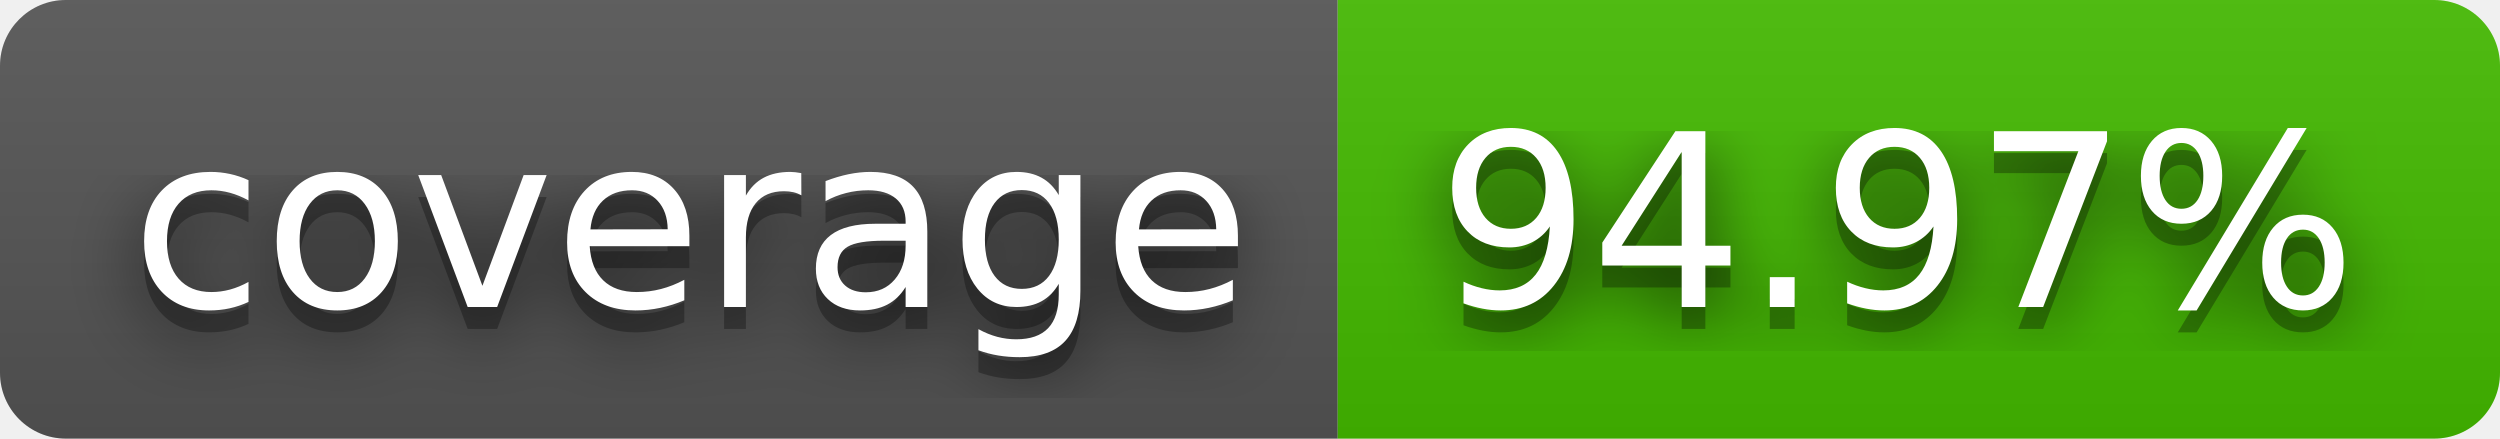
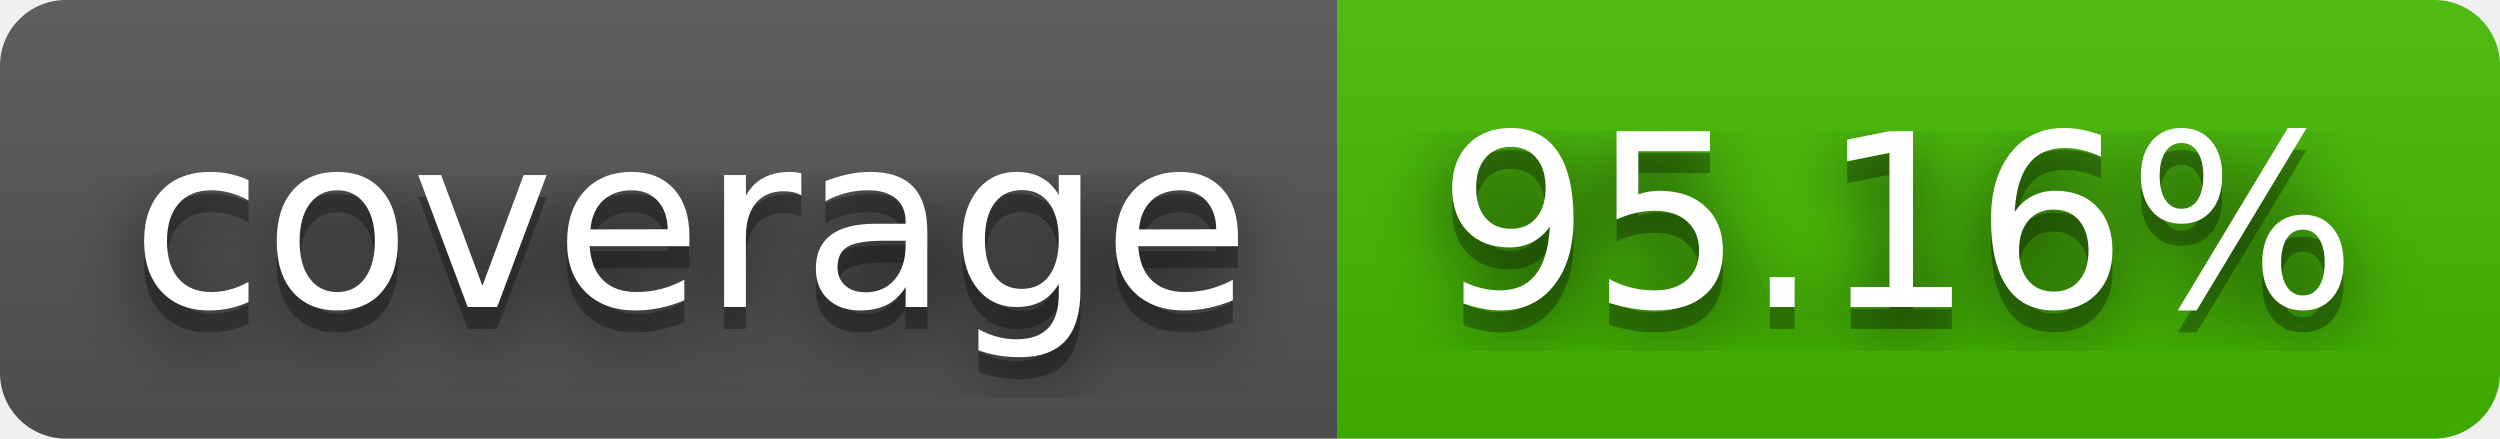
- <svg xmlns="http://www.w3.org/2000/svg" width="114" height="20" role="img" aria-label="coverage: 94.97%">
+ <svg xmlns="http://www.w3.org/2000/svg" width="114" height="20" role="img" aria-label="coverage: 95.16%">
  <filter id="blur">
    <feGaussianBlur stdDeviation="16" />
  </filter>
  <linearGradient id="s" x2="0" y2="100%">
    <stop offset="0" stop-color="#bbb" stop-opacity=".1" />
    <stop offset="1" stop-opacity=".1" />
  </linearGradient>
  <clipPath id="r">
    <rect width="114" height="20" rx="3" />
  </clipPath>
  <g clip-path="url(#r)">
    <rect width="61" height="20" fill="#555" />
    <rect x="61" width="53" height="20" fill="#4b0" />
    <rect width="114" height="20" fill="url(#s)" />
  </g>
  <g fill="#fff" text-anchor="middle" font-family="Verdana,Geneva,DejaVu Sans,sans-serif" text-rendering="geometricPrecision" font-size="110">
    <g transform="scale(.1)">
      <g aria-hidden="true" fill="#010101">
        <text x="315" y="150" fill-opacity=".8" filter="url(#blur)" textLength="510">coverage</text>
        <text x="315" y="150" fill-opacity=".3" textLength="510">coverage</text>
      </g>
      <text x="315" y="140" textLength="510">coverage</text>
    </g>
    <g transform="scale(.1)">
      <g aria-hidden="true" fill="#010101">
-         <text x="865" y="150" fill-opacity=".8" filter="url(#blur)" textLength="430">94.97%</text>
-         <text x="865" y="150" fill-opacity=".3" textLength="430">94.97%</text>
+         <text x="865" y="150" fill-opacity=".8" filter="url(#blur)" textLength="430">95.16%</text>
+         <text x="865" y="150" fill-opacity=".3" textLength="430">95.16%</text>
      </g>
-       <text x="865" y="140" textLength="430">94.97%</text>
+       <text x="865" y="140" textLength="430">95.16%</text>
    </g>
  </g>
</svg>
